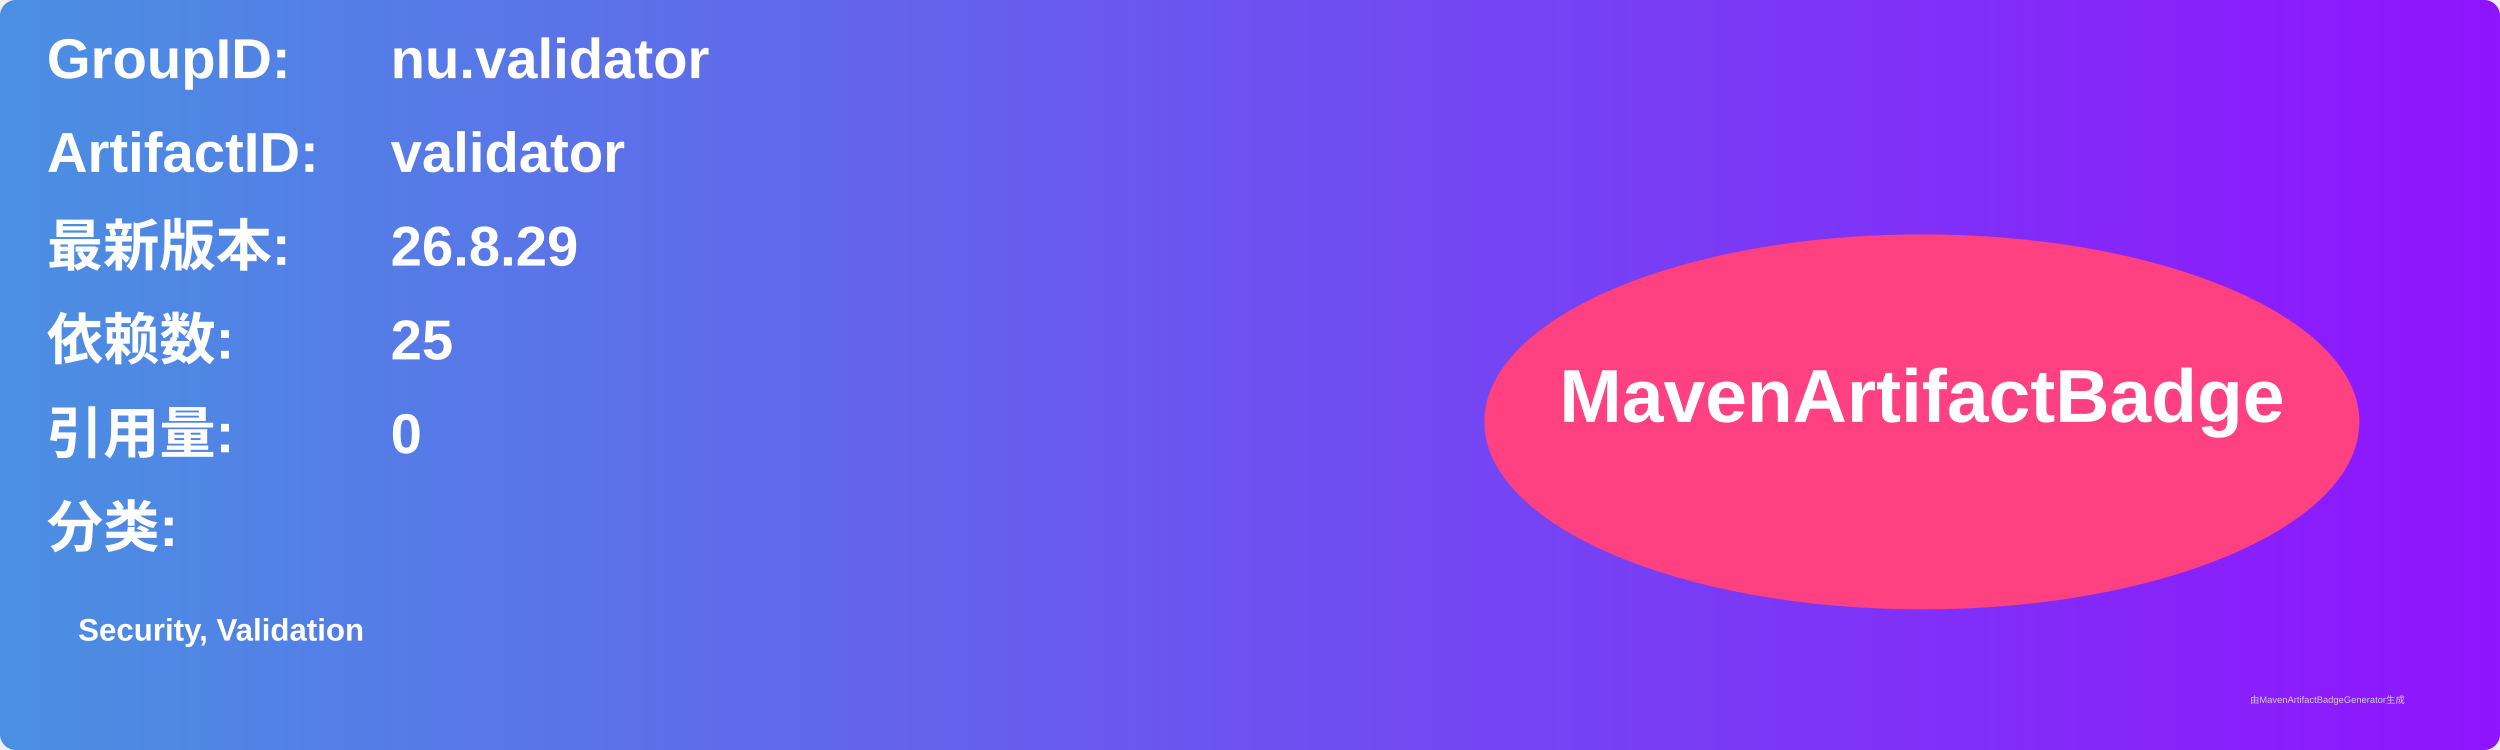
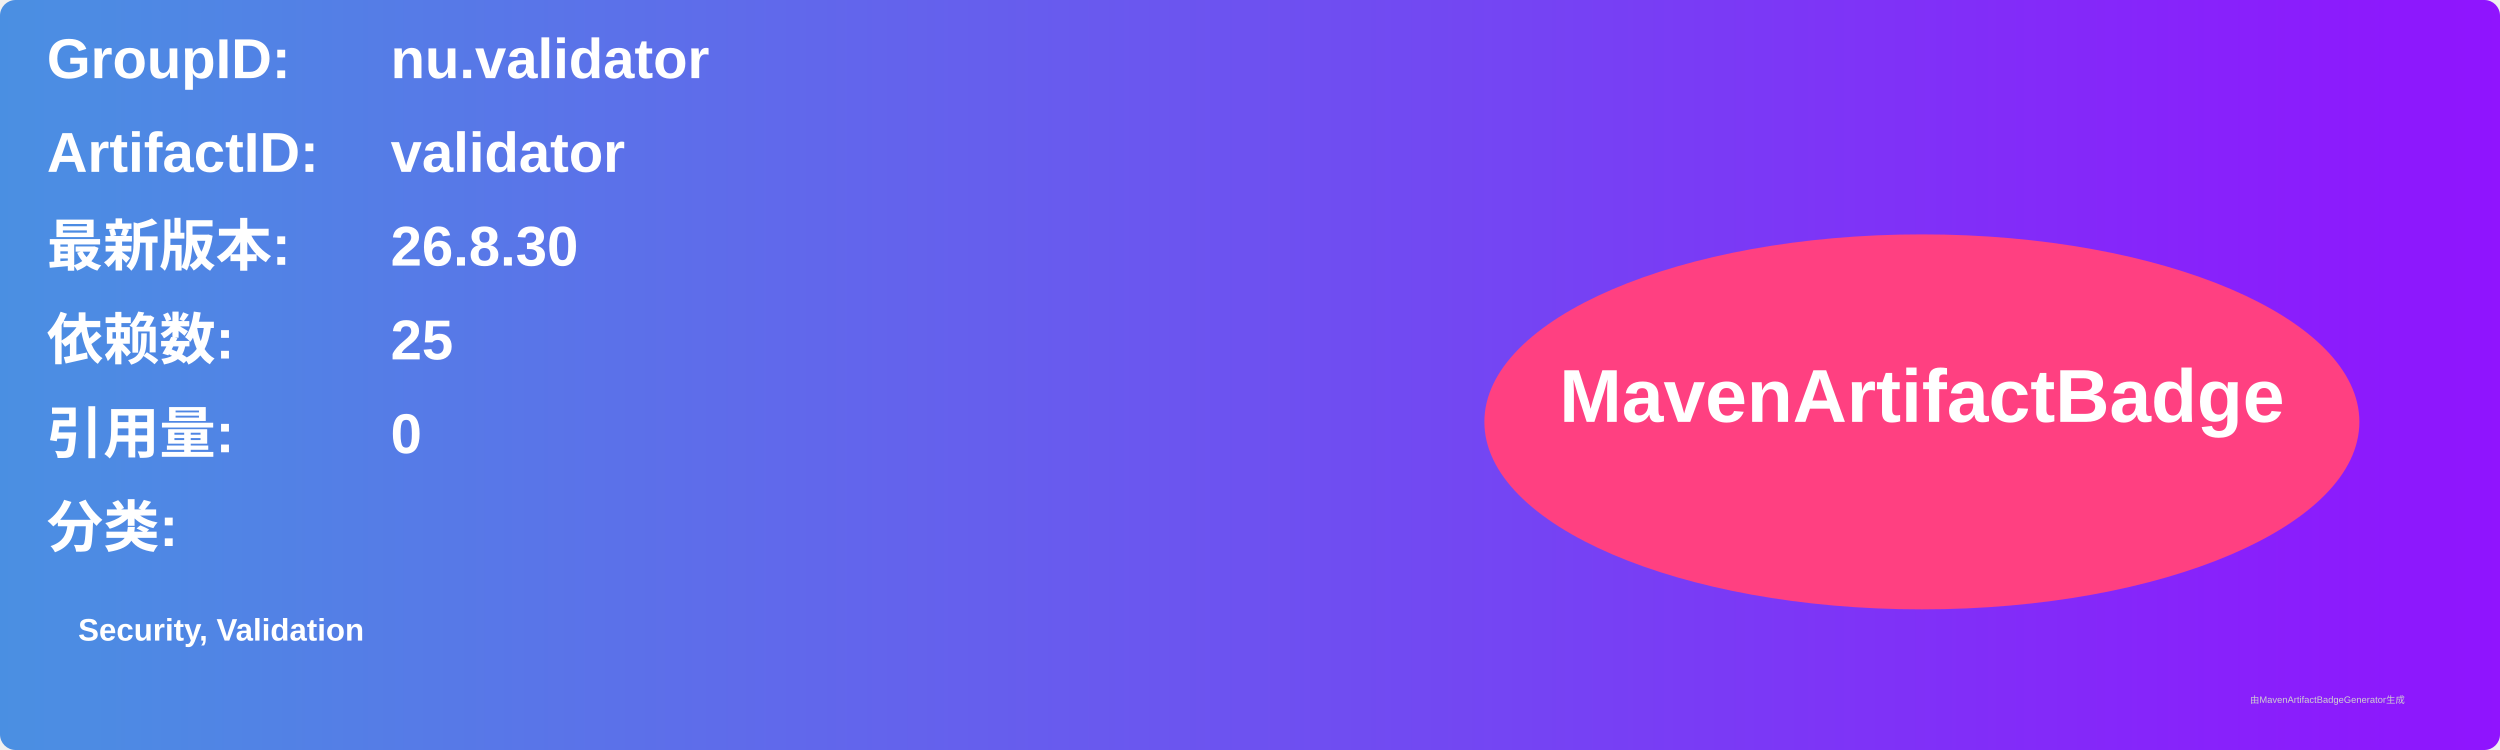
<svg xmlns="http://www.w3.org/2000/svg" width="800" height="240" viewBox="0 0 800 240">
  <linearGradient id="grad" x1="0%" y1="0%" x2="100%" y2="0%">
    <stop offset="0%" stop-color="#4a90e2" />
    <stop offset="100%" stop-color="#9013fe" />
  </linearGradient>
  <rect width="100%" height="100%" rx="5" ry="5" fill="url(#grad)" />
  <g transform="translate(15, 15)">
    <text x="0" y="10" font-family="Arial" font-size="18" fill="white" font-weight="bold" width="260">GroupID:</text>
    <text x="110" y="10" font-family="Arial" font-size="18" fill="white" font-weight="bold" width="460">nu.validator</text>
    <text x="0" y="40" font-family="Arial" font-size="18" fill="white" font-weight="bold" width="260">ArtifactID:</text>
    <text x="110" y="40" font-family="Arial" font-size="18" fill="white" font-weight="bold" width="460">validator</text>
    <text x="0" y="70" font-family="Arial" font-size="18" fill="white" font-weight="bold">最新版本:</text>
    <text x="110" y="70" font-family="Arial" font-size="18" fill="white" font-weight="bold">
-       <tspan font-weight="bold">26.8.29</tspan>
+       <tspan font-weight="bold">26.8.30</tspan>
    </text>
    <text x="0" y="100" font-family="Arial" font-size="18" fill="white" font-weight="bold">依赖数: </text>
    <text x="110" y="100" font-family="Arial" font-size="18" fill="white">
      <tspan font-weight="bold">25</tspan>
    </text>
    <text x="0" y="130" font-family="Arial" font-size="18" fill="white" font-weight="bold">引用量: </text>
    <text x="110" y="130" font-family="Arial" font-size="18" fill="white">
      <tspan font-weight="bold">0</tspan>
    </text>
    <text x="0" y="160" font-family="Arial" font-size="18" fill="white" font-weight="bold">分类:</text>
    <text x="10" y="190" font-family="Arial" font-size="10" fill="white">
      <tspan font-weight="bold">Security, Validation</tspan>
    </text>
    <ellipse cx="600" cy="120" rx="140" ry="60" fill="#ff4081" />
    <text x="600" y="120" text-anchor="middle" font-family="Arial" font-size="24" fill="white" font-weight="bold">MavenArtifactBadge</text>
  </g>
  <text x="720" y="225" font-family="Arial" font-size="3" fill="#d0d0d0">由MavenArtifactBadgeGenerator生成</text>
</svg>
